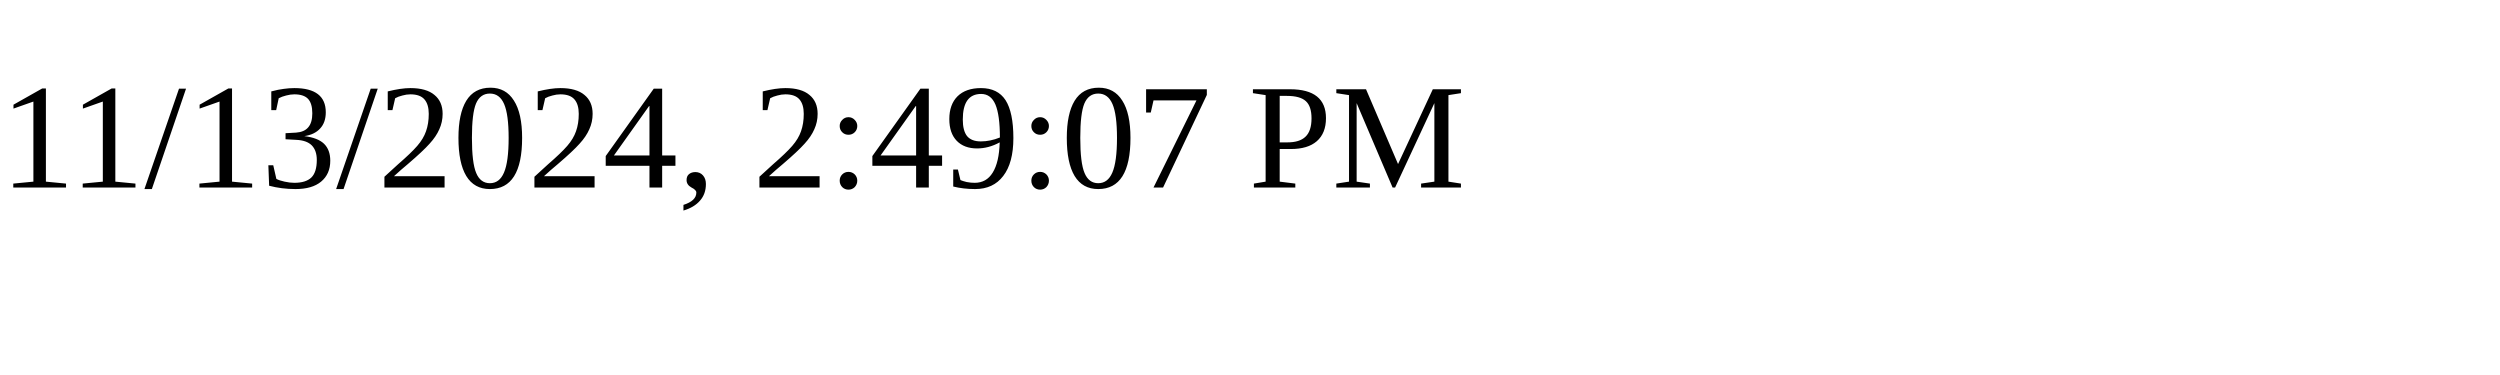
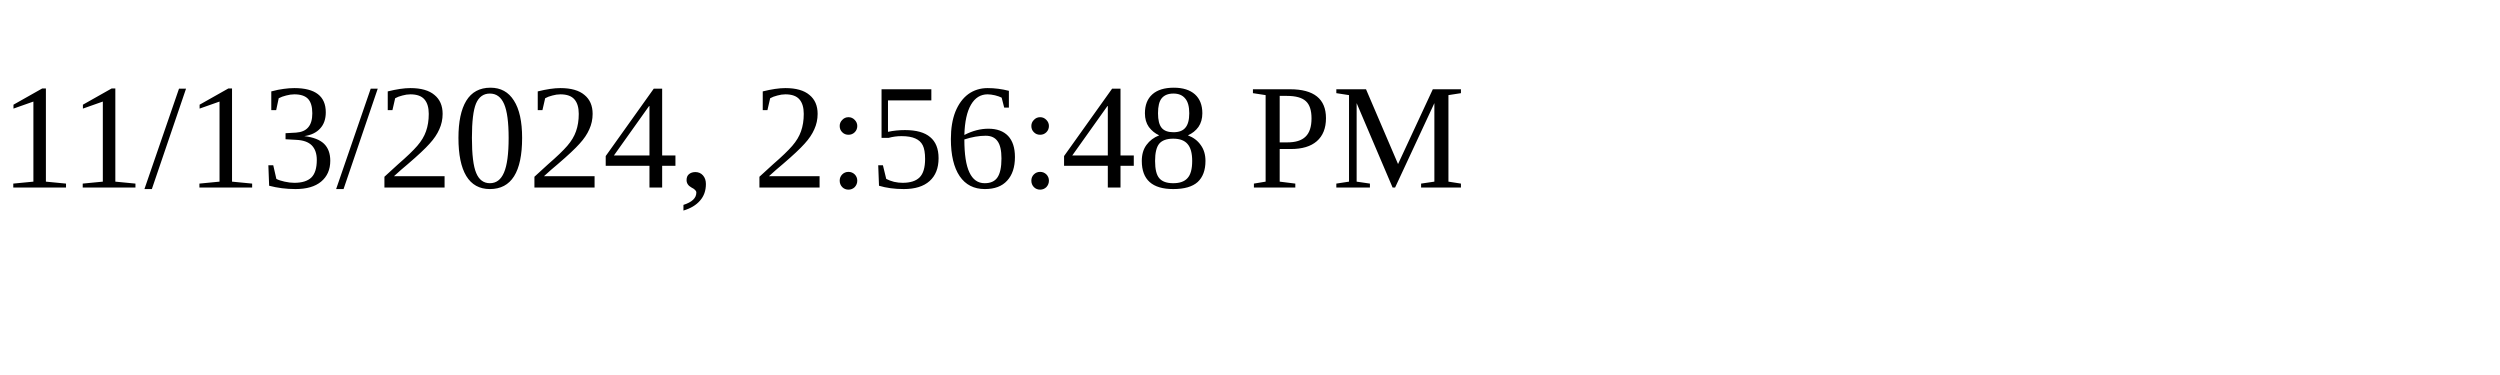
<svg xmlns="http://www.w3.org/2000/svg" height="30" width="200">
-   <text x="0" y="15">11/13/2024, 2:49:07 PM</text>
+   <text x="0" y="15">11/13/2024, 2:56:48 PM</text>
</svg>
